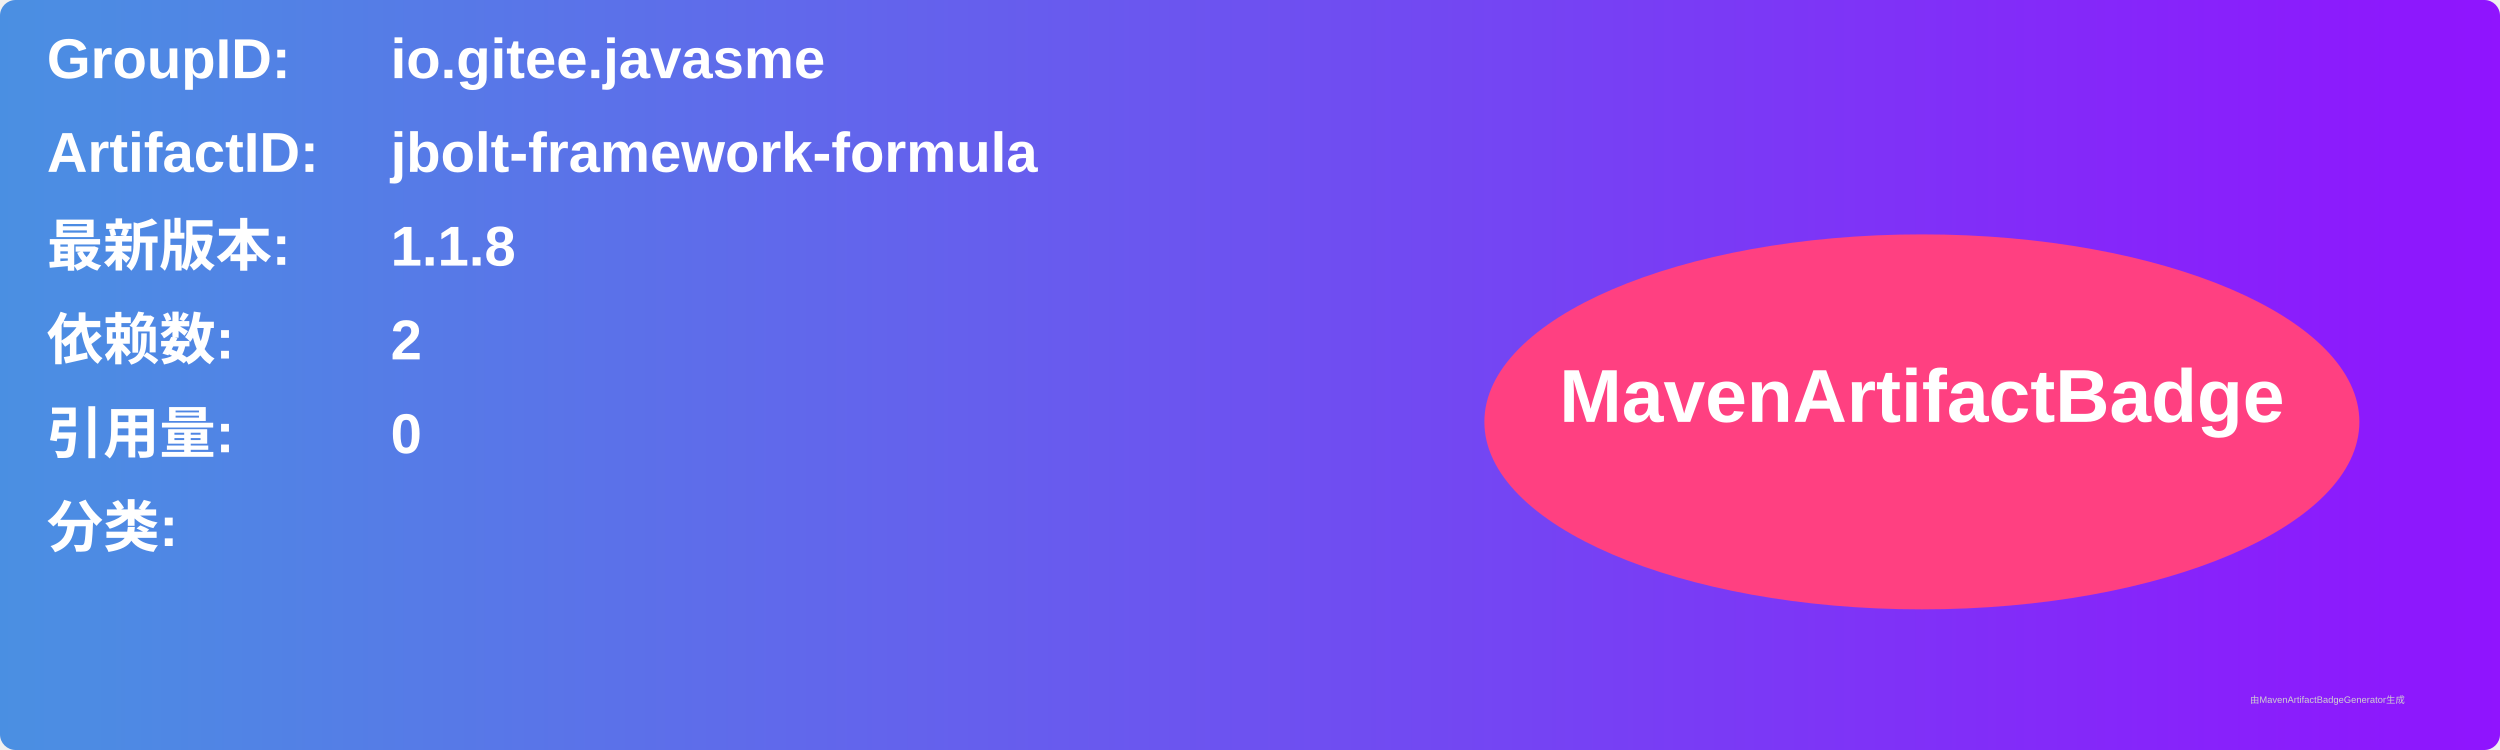
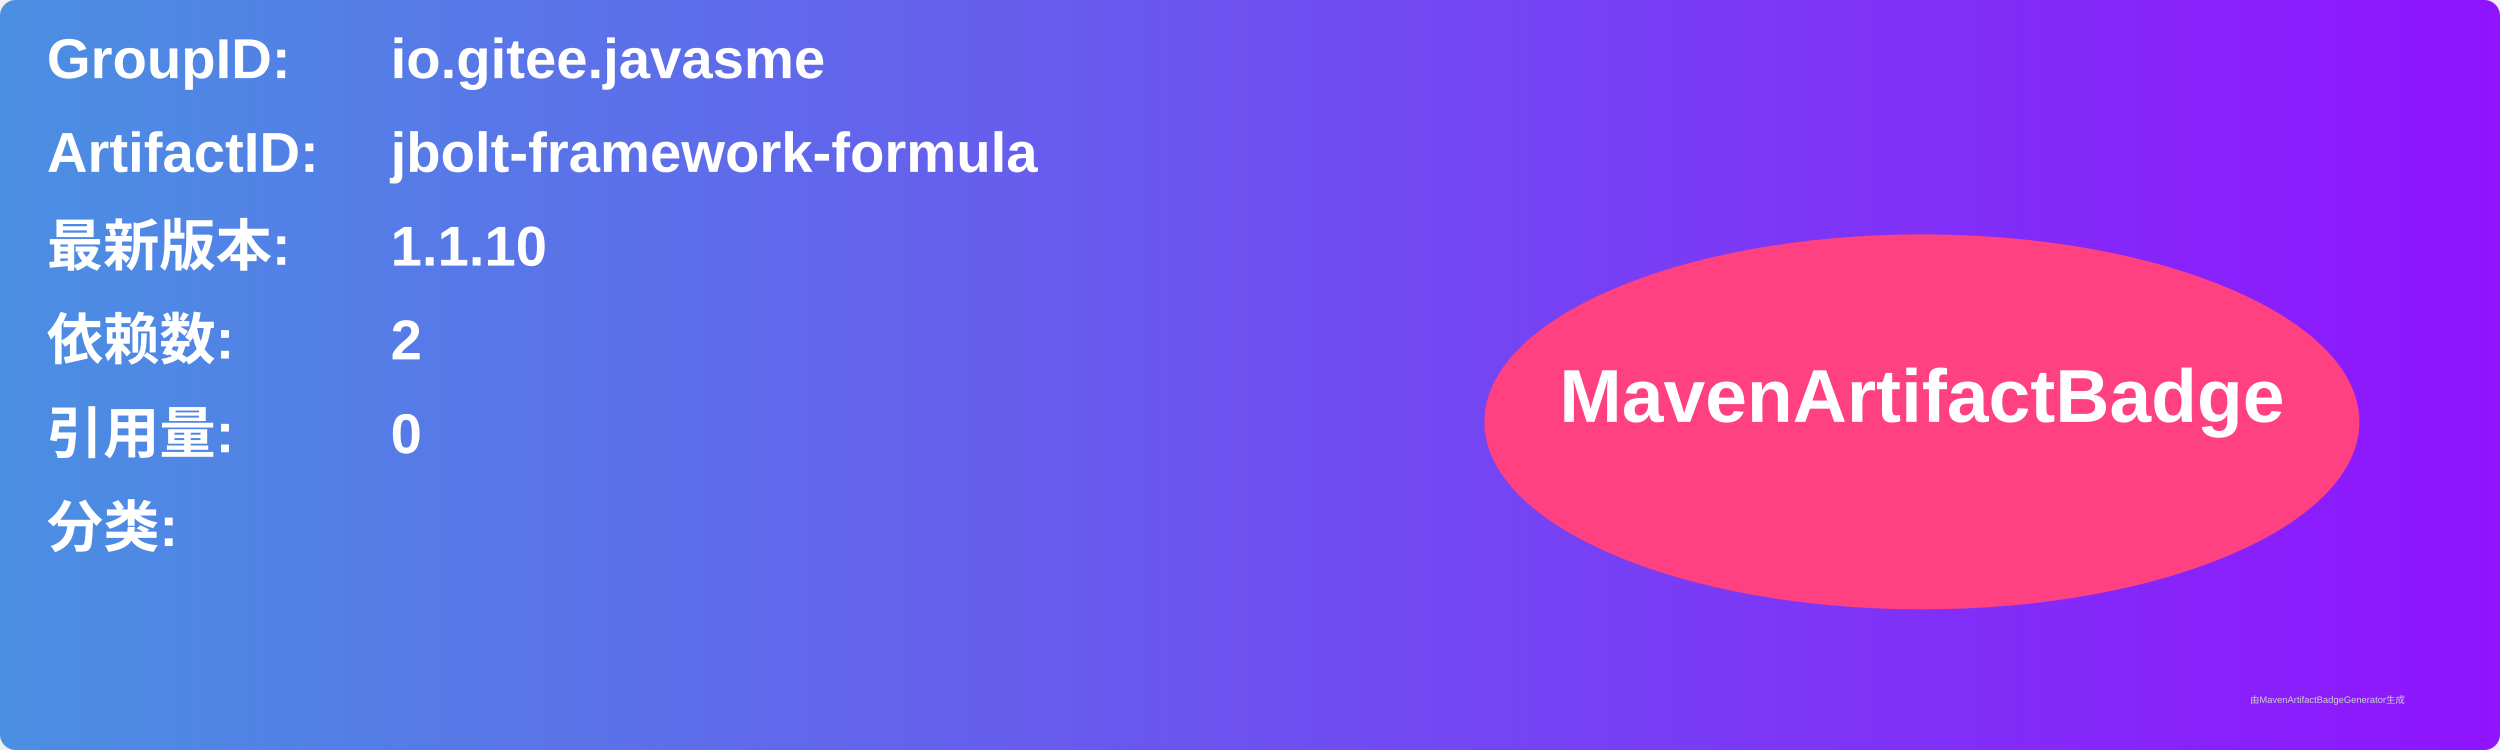
<svg xmlns="http://www.w3.org/2000/svg" width="800" height="240" viewBox="0 0 800 240">
  <linearGradient id="grad" x1="0%" y1="0%" x2="100%" y2="0%">
    <stop offset="0%" stop-color="#4a90e2" />
    <stop offset="100%" stop-color="#9013fe" />
  </linearGradient>
  <rect width="100%" height="100%" rx="5" ry="5" fill="url(#grad)" />
  <g transform="translate(15, 15)">
    <text x="0" y="10" font-family="Arial" font-size="18" fill="white" font-weight="bold" width="260">GroupID:</text>
    <text x="110" y="10" font-family="Arial" font-size="18" fill="white" font-weight="bold" width="460">io.gitee.javasme</text>
    <text x="0" y="40" font-family="Arial" font-size="18" fill="white" font-weight="bold" width="260">ArtifactID:</text>
    <text x="110" y="40" font-family="Arial" font-size="18" fill="white" font-weight="bold" width="460">jbolt-framework-formula</text>
    <text x="0" y="70" font-family="Arial" font-size="18" fill="white" font-weight="bold">最新版本:</text>
    <text x="110" y="70" font-family="Arial" font-size="18" fill="white" font-weight="bold">
-       <tspan font-weight="bold">1.1.8</tspan>
+       <tspan font-weight="bold">1.1.10</tspan>
    </text>
    <text x="0" y="100" font-family="Arial" font-size="18" fill="white" font-weight="bold">依赖数: </text>
    <text x="110" y="100" font-family="Arial" font-size="18" fill="white">
      <tspan font-weight="bold">2</tspan>
    </text>
    <text x="0" y="130" font-family="Arial" font-size="18" fill="white" font-weight="bold">引用量: </text>
    <text x="110" y="130" font-family="Arial" font-size="18" fill="white">
      <tspan font-weight="bold">0</tspan>
    </text>
    <text x="0" y="160" font-family="Arial" font-size="18" fill="white" font-weight="bold">分类:</text>
    <text x="10" y="190" font-family="Arial" font-size="10" fill="white">
      <tspan font-weight="bold" />
    </text>
    <ellipse cx="600" cy="120" rx="140" ry="60" fill="#ff4081" />
    <text x="600" y="120" text-anchor="middle" font-family="Arial" font-size="24" fill="white" font-weight="bold">MavenArtifactBadge</text>
  </g>
  <text x="720" y="225" font-family="Arial" font-size="3" fill="#d0d0d0">由MavenArtifactBadgeGenerator生成</text>
</svg>
